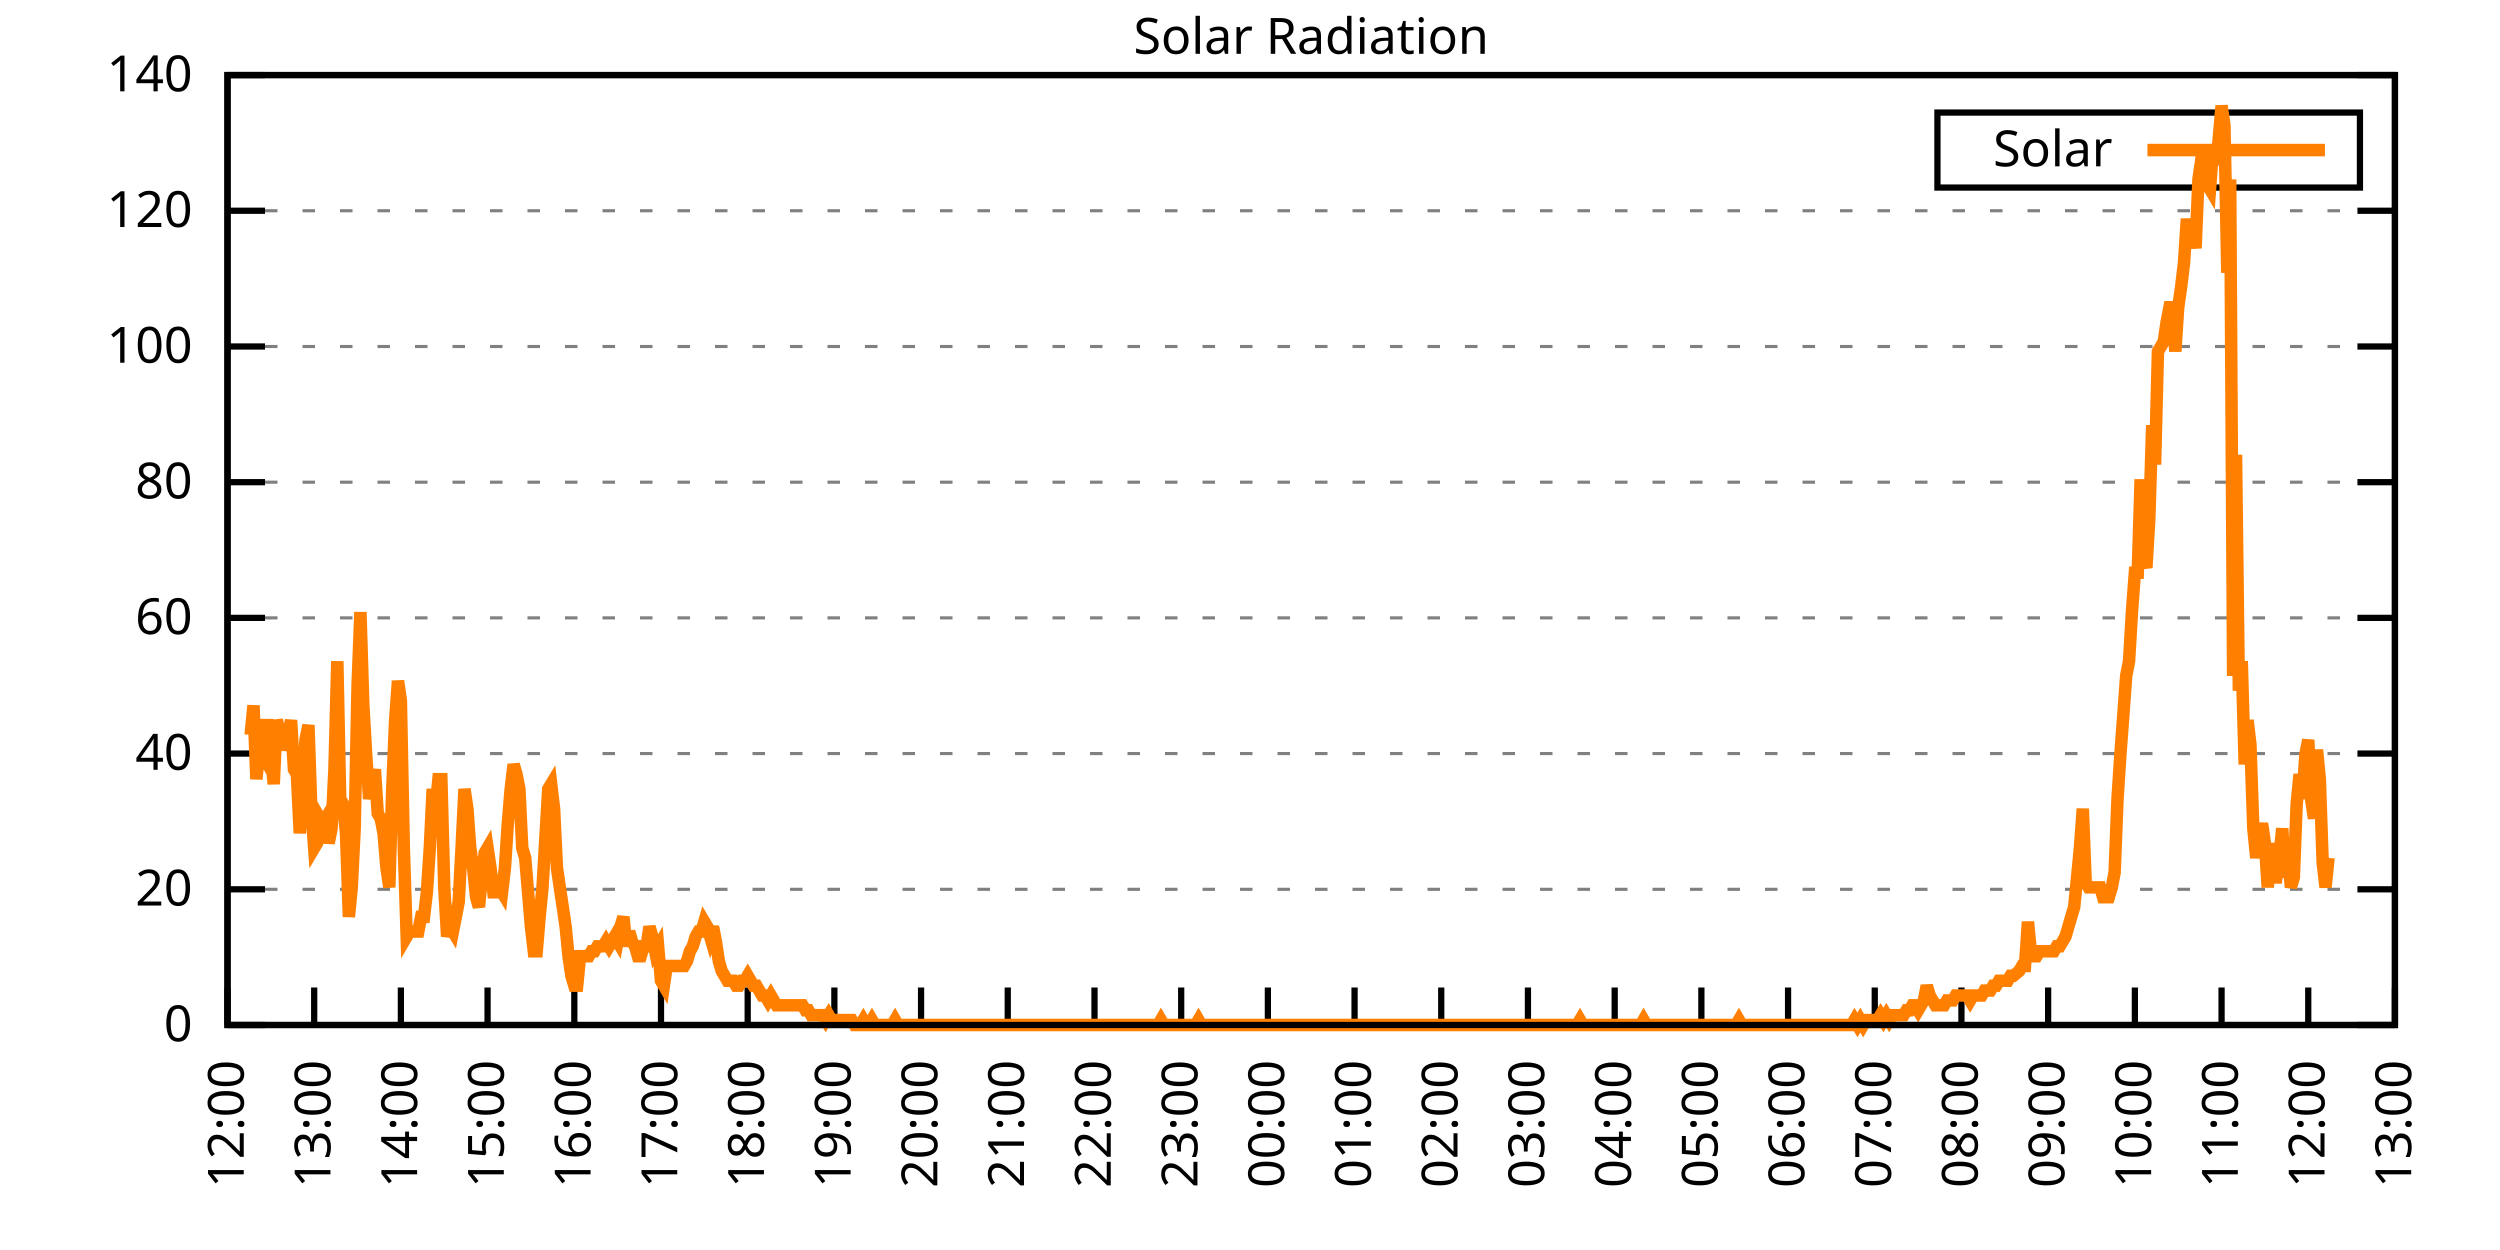
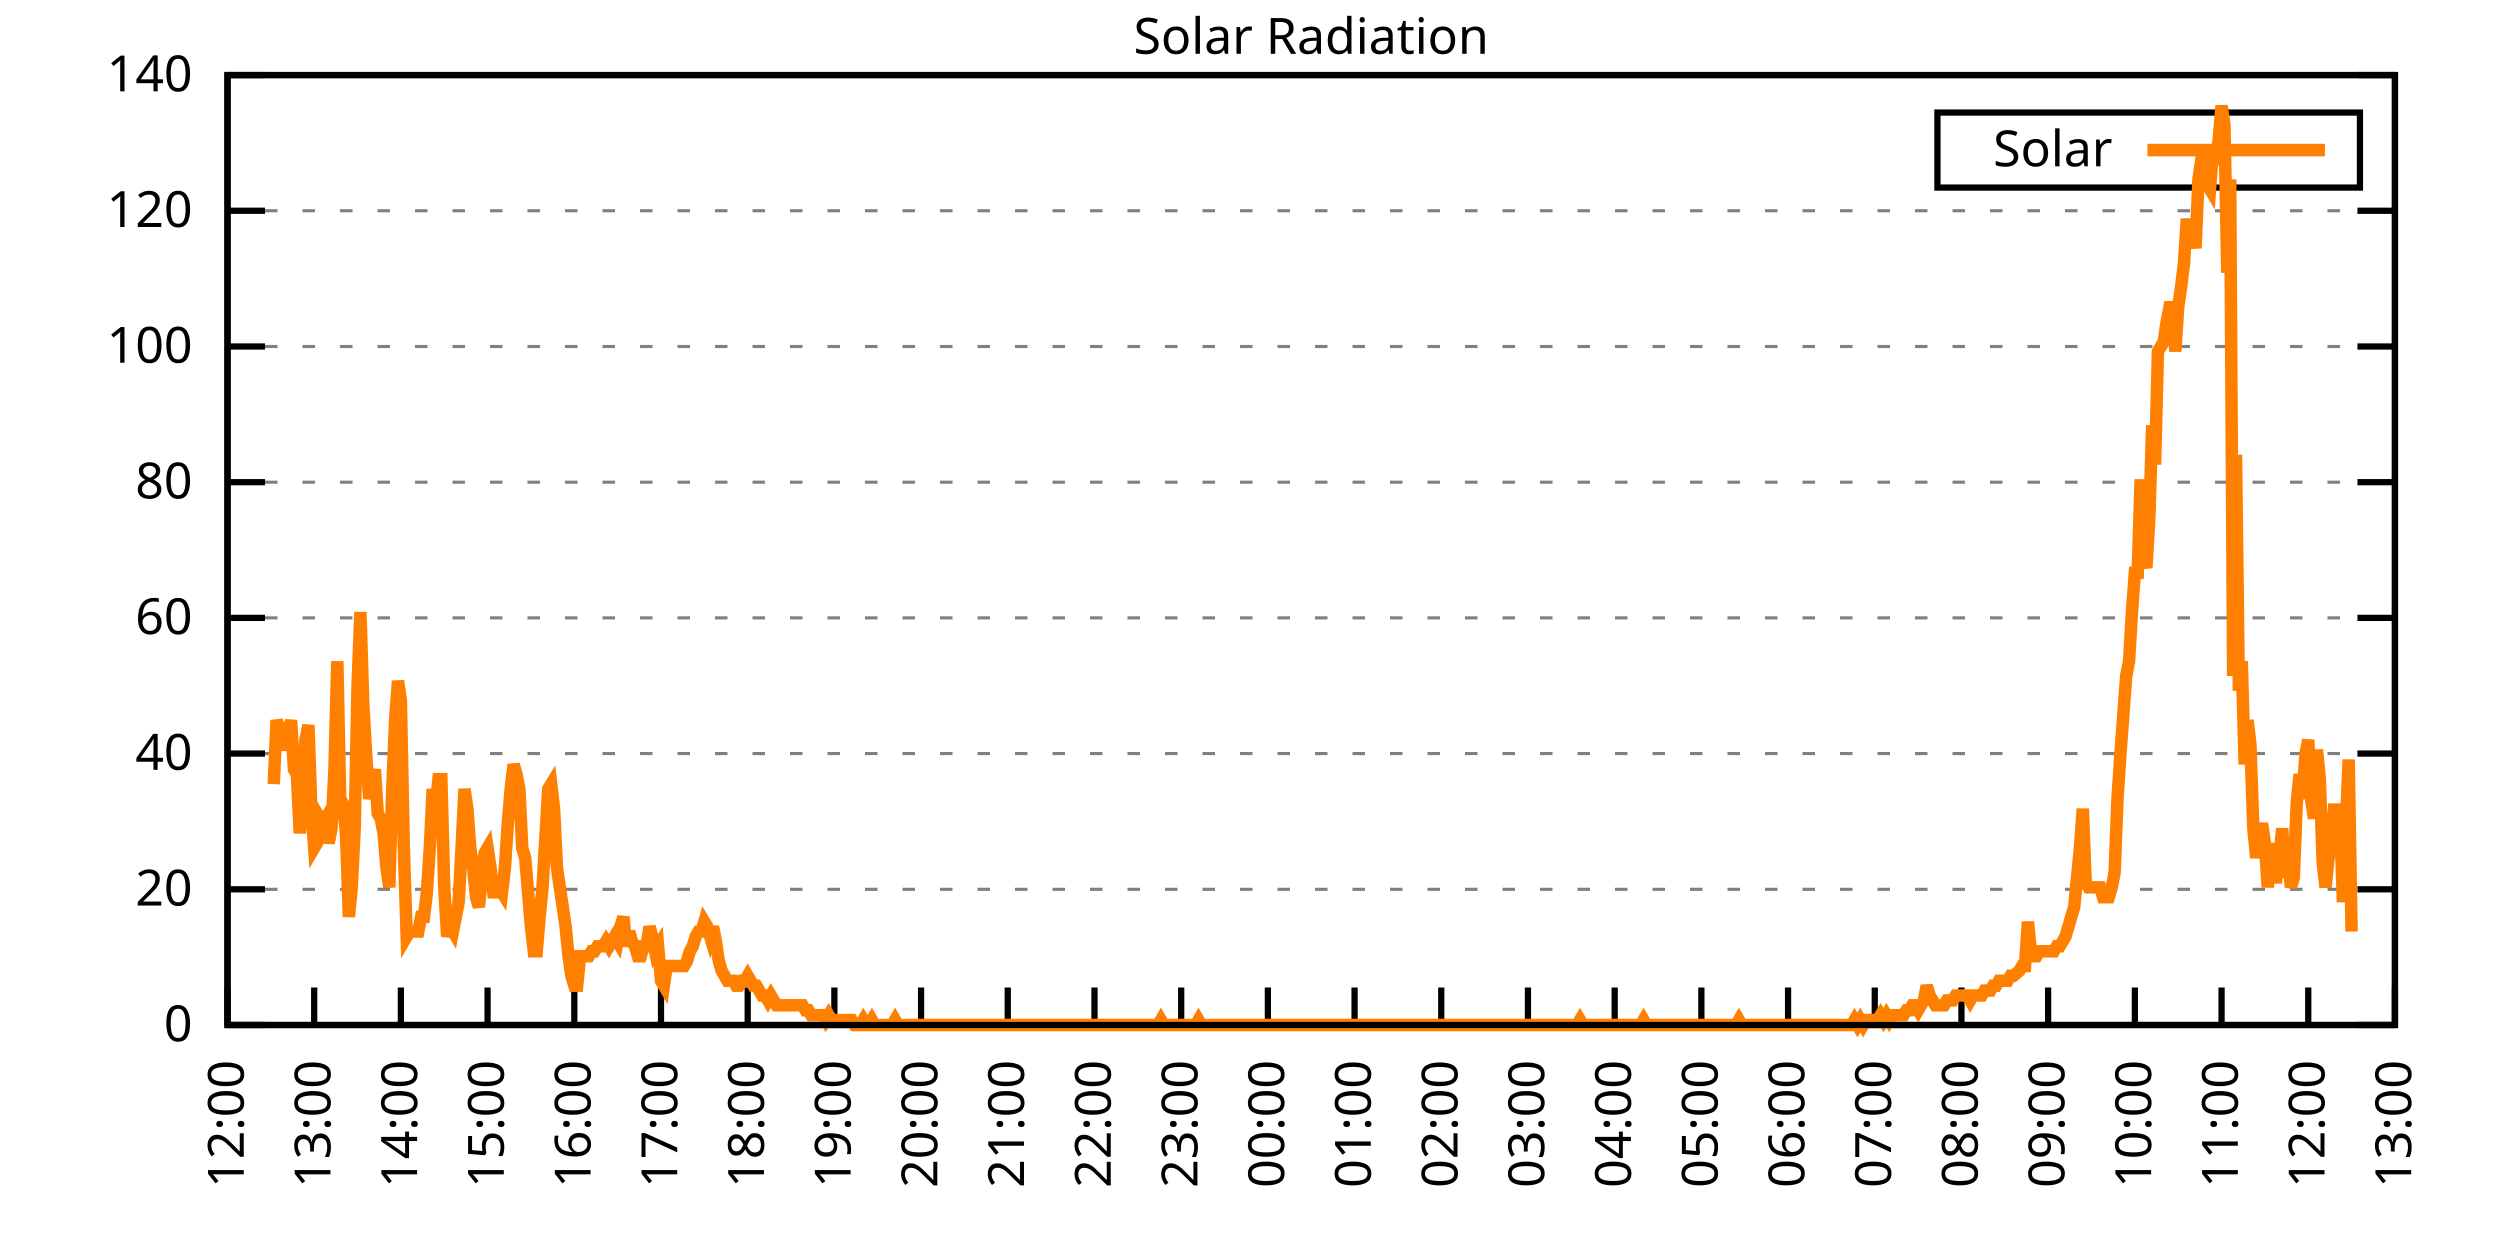
<svg xmlns="http://www.w3.org/2000/svg" xmlns:xlink="http://www.w3.org/1999/xlink" width="400" height="200" viewBox="0 0 400 200">
  <g id="gnuplot_canvas">
    <rect x="0" y="0" width="400" height="200" fill="none" />
    <defs>
      <circle id="gpDot" r="0.5" stroke-width="0.5" stroke="currentColor" />
      <path id="gpPt0" stroke-width="0.333" stroke="currentColor" d="M-1,0 h2 M0,-1 v2" />
      <path id="gpPt1" stroke-width="0.333" stroke="currentColor" d="M-1,-1 L1,1 M1,-1 L-1,1" />
      <path id="gpPt2" stroke-width="0.333" stroke="currentColor" d="M-1,0 L1,0 M0,-1 L0,1 M-1,-1 L1,1 M-1,1 L1,-1" />
      <rect id="gpPt3" stroke-width="0.333" stroke="currentColor" x="-1" y="-1" width="2" height="2" />
      <rect id="gpPt4" stroke-width="0.333" stroke="currentColor" fill="currentColor" x="-1" y="-1" width="2" height="2" />
      <circle id="gpPt5" stroke-width="0.333" stroke="currentColor" cx="0" cy="0" r="1" />
      <use xlink:href="#gpPt5" id="gpPt6" fill="currentColor" stroke="none" />
      <path id="gpPt7" stroke-width="0.333" stroke="currentColor" d="M0,-1.33 L-1.33,0.67 L1.33,0.67 z" />
      <use xlink:href="#gpPt7" id="gpPt8" fill="currentColor" stroke="none" />
      <use xlink:href="#gpPt7" id="gpPt9" stroke="currentColor" transform="rotate(180)" />
      <use xlink:href="#gpPt9" id="gpPt10" fill="currentColor" stroke="none" />
      <use xlink:href="#gpPt3" id="gpPt11" stroke="currentColor" transform="rotate(45)" />
      <use xlink:href="#gpPt11" id="gpPt12" fill="currentColor" stroke="none" />
      <path id="gpPt13" stroke-width="0.333" stroke="currentColor" d="M0,1.330 L1.265,0.411 L0.782,-1.067 L-0.782,-1.076 L-1.265,0.411 z" />
      <use xlink:href="#gpPt13" id="gpPt14" fill="currentColor" stroke="none" />
      <filter id="textbox" filterUnits="objectBoundingBox" x="0" y="0" height="1" width="1">
        <feFlood flood-color="white" flood-opacity="1" result="bgnd" />
        <feComposite in="SourceGraphic" in2="bgnd" operator="atop" />
      </filter>
      <filter id="greybox" filterUnits="objectBoundingBox" x="0" y="0" height="1" width="1">
        <feFlood flood-color="lightgrey" flood-opacity="1" result="grey" />
        <feComposite in="SourceGraphic" in2="grey" operator="atop" />
      </filter>
    </defs>
    <g fill="none" color="white" stroke="currentColor" stroke-width="1.00" stroke-linecap="butt" stroke-linejoin="miter">
</g>
    <g fill="none" color="black" stroke="currentColor" stroke-width="1.00" stroke-linecap="butt" stroke-linejoin="miter">
      <g stroke="none" shape-rendering="crispEdges">
        <polygon fill="rgb(255, 255, 255)" points="36.40,164.00 383.18,164.00 383.18,12.02 36.40,12.02 " />
      </g>
    </g>
    <g fill="none" color="black" stroke="currentColor" stroke-width="1.00" stroke-linecap="butt" stroke-linejoin="miter">
</g>
    <g fill="none" color="black" stroke="black" stroke-width="0.50" stroke-linecap="butt" stroke-linejoin="miter">
</g>
    <g fill="none" color="gray" stroke="currentColor" stroke-width="0.50" stroke-linecap="butt" stroke-linejoin="miter">
      <path stroke="gray" stroke-dasharray="2,4" class="gridline" d="M36.40,164.00 L383.19,164.00  " />
    </g>
    <g fill="none" color="gray" stroke="gray" stroke-width="1.00" stroke-linecap="butt" stroke-linejoin="miter">
</g>
    <g fill="none" color="black" stroke="currentColor" stroke-width="1.00" stroke-linecap="butt" stroke-linejoin="miter">
      <path stroke="black" d="M36.40,164.00 L42.40,164.00 M383.19,164.00 L377.19,164.00  " />
      <g transform="translate(30.80,166.60)" stroke="none" fill="black" font-family="Sans" font-size="8.00" text-anchor="end">
        <text>
          <tspan font-family="Sans"> 0</tspan>
        </text>
      </g>
    </g>
    <g fill="none" color="black" stroke="currentColor" stroke-width="1.00" stroke-linecap="butt" stroke-linejoin="miter">
</g>
    <g fill="none" color="black" stroke="black" stroke-width="0.50" stroke-linecap="butt" stroke-linejoin="miter">
</g>
    <g fill="none" color="gray" stroke="currentColor" stroke-width="0.50" stroke-linecap="butt" stroke-linejoin="miter">
      <path stroke="gray" stroke-dasharray="2,4" class="gridline" d="M36.40,142.29 L383.19,142.29  " />
    </g>
    <g fill="none" color="gray" stroke="gray" stroke-width="1.00" stroke-linecap="butt" stroke-linejoin="miter">
</g>
    <g fill="none" color="black" stroke="currentColor" stroke-width="1.00" stroke-linecap="butt" stroke-linejoin="miter">
      <path stroke="black" d="M36.40,142.29 L42.40,142.29 M383.19,142.29 L377.19,142.29  " />
      <g transform="translate(30.80,144.89)" stroke="none" fill="black" font-family="Sans" font-size="8.00" text-anchor="end">
        <text>
          <tspan font-family="Sans"> 20</tspan>
        </text>
      </g>
    </g>
    <g fill="none" color="black" stroke="currentColor" stroke-width="1.00" stroke-linecap="butt" stroke-linejoin="miter">
</g>
    <g fill="none" color="black" stroke="black" stroke-width="0.50" stroke-linecap="butt" stroke-linejoin="miter">
</g>
    <g fill="none" color="gray" stroke="currentColor" stroke-width="0.50" stroke-linecap="butt" stroke-linejoin="miter">
      <path stroke="gray" stroke-dasharray="2,4" class="gridline" d="M36.40,120.57 L383.19,120.57  " />
    </g>
    <g fill="none" color="gray" stroke="gray" stroke-width="1.00" stroke-linecap="butt" stroke-linejoin="miter">
</g>
    <g fill="none" color="black" stroke="currentColor" stroke-width="1.00" stroke-linecap="butt" stroke-linejoin="miter">
      <path stroke="black" d="M36.40,120.57 L42.40,120.57 M383.19,120.57 L377.19,120.57  " />
      <g transform="translate(30.80,123.17)" stroke="none" fill="black" font-family="Sans" font-size="8.00" text-anchor="end">
        <text>
          <tspan font-family="Sans"> 40</tspan>
        </text>
      </g>
    </g>
    <g fill="none" color="black" stroke="currentColor" stroke-width="1.00" stroke-linecap="butt" stroke-linejoin="miter">
</g>
    <g fill="none" color="black" stroke="black" stroke-width="0.50" stroke-linecap="butt" stroke-linejoin="miter">
</g>
    <g fill="none" color="gray" stroke="currentColor" stroke-width="0.50" stroke-linecap="butt" stroke-linejoin="miter">
      <path stroke="gray" stroke-dasharray="2,4" class="gridline" d="M36.40,98.86 L383.19,98.86  " />
    </g>
    <g fill="none" color="gray" stroke="gray" stroke-width="1.00" stroke-linecap="butt" stroke-linejoin="miter">
</g>
    <g fill="none" color="black" stroke="currentColor" stroke-width="1.00" stroke-linecap="butt" stroke-linejoin="miter">
      <path stroke="black" d="M36.40,98.86 L42.40,98.86 M383.19,98.86 L377.19,98.86  " />
      <g transform="translate(30.80,101.46)" stroke="none" fill="black" font-family="Sans" font-size="8.00" text-anchor="end">
        <text>
          <tspan font-family="Sans"> 60</tspan>
        </text>
      </g>
    </g>
    <g fill="none" color="black" stroke="currentColor" stroke-width="1.00" stroke-linecap="butt" stroke-linejoin="miter">
</g>
    <g fill="none" color="black" stroke="black" stroke-width="0.50" stroke-linecap="butt" stroke-linejoin="miter">
</g>
    <g fill="none" color="gray" stroke="currentColor" stroke-width="0.50" stroke-linecap="butt" stroke-linejoin="miter">
      <path stroke="gray" stroke-dasharray="2,4" class="gridline" d="M36.40,77.15 L383.19,77.15  " />
    </g>
    <g fill="none" color="gray" stroke="gray" stroke-width="1.00" stroke-linecap="butt" stroke-linejoin="miter">
</g>
    <g fill="none" color="black" stroke="currentColor" stroke-width="1.00" stroke-linecap="butt" stroke-linejoin="miter">
      <path stroke="black" d="M36.40,77.15 L42.40,77.15 M383.19,77.15 L377.19,77.15  " />
      <g transform="translate(30.80,79.75)" stroke="none" fill="black" font-family="Sans" font-size="8.00" text-anchor="end">
        <text>
          <tspan font-family="Sans"> 80</tspan>
        </text>
      </g>
    </g>
    <g fill="none" color="black" stroke="currentColor" stroke-width="1.00" stroke-linecap="butt" stroke-linejoin="miter">
</g>
    <g fill="none" color="black" stroke="black" stroke-width="0.50" stroke-linecap="butt" stroke-linejoin="miter">
</g>
    <g fill="none" color="gray" stroke="currentColor" stroke-width="0.50" stroke-linecap="butt" stroke-linejoin="miter">
      <path stroke="gray" stroke-dasharray="2,4" class="gridline" d="M36.40,55.44 L383.19,55.44  " />
    </g>
    <g fill="none" color="gray" stroke="gray" stroke-width="1.00" stroke-linecap="butt" stroke-linejoin="miter">
</g>
    <g fill="none" color="black" stroke="currentColor" stroke-width="1.00" stroke-linecap="butt" stroke-linejoin="miter">
      <path stroke="black" d="M36.40,55.44 L42.40,55.44 M383.19,55.44 L377.19,55.44  " />
      <g transform="translate(30.80,58.04)" stroke="none" fill="black" font-family="Sans" font-size="8.00" text-anchor="end">
        <text>
          <tspan font-family="Sans"> 100</tspan>
        </text>
      </g>
    </g>
    <g fill="none" color="black" stroke="currentColor" stroke-width="1.00" stroke-linecap="butt" stroke-linejoin="miter">
</g>
    <g fill="none" color="black" stroke="black" stroke-width="0.50" stroke-linecap="butt" stroke-linejoin="miter">
</g>
    <g fill="none" color="gray" stroke="currentColor" stroke-width="0.50" stroke-linecap="butt" stroke-linejoin="miter">
      <path stroke="gray" stroke-dasharray="2,4" class="gridline" d="M36.40,33.72 L383.19,33.72  " />
    </g>
    <g fill="none" color="gray" stroke="gray" stroke-width="1.00" stroke-linecap="butt" stroke-linejoin="miter">
</g>
    <g fill="none" color="black" stroke="currentColor" stroke-width="1.00" stroke-linecap="butt" stroke-linejoin="miter">
      <path stroke="black" d="M36.40,33.72 L42.40,33.72 M383.19,33.72 L377.19,33.72  " />
      <g transform="translate(30.80,36.32)" stroke="none" fill="black" font-family="Sans" font-size="8.00" text-anchor="end">
        <text>
          <tspan font-family="Sans"> 120</tspan>
        </text>
      </g>
    </g>
    <g fill="none" color="black" stroke="currentColor" stroke-width="1.00" stroke-linecap="butt" stroke-linejoin="miter">
</g>
    <g fill="none" color="black" stroke="black" stroke-width="0.50" stroke-linecap="butt" stroke-linejoin="miter">
</g>
    <g fill="none" color="gray" stroke="currentColor" stroke-width="0.50" stroke-linecap="butt" stroke-linejoin="miter">
      <path stroke="gray" stroke-dasharray="2,4" class="gridline" d="M36.40,12.01 L383.19,12.01  " />
    </g>
    <g fill="none" color="gray" stroke="gray" stroke-width="1.00" stroke-linecap="butt" stroke-linejoin="miter">
</g>
    <g fill="none" color="black" stroke="currentColor" stroke-width="1.00" stroke-linecap="butt" stroke-linejoin="miter">
      <path stroke="black" d="M36.40,12.01 L42.40,12.01 M383.19,12.01 L377.19,12.01  " />
      <g transform="translate(30.80,14.61)" stroke="none" fill="black" font-family="Sans" font-size="8.00" text-anchor="end">
        <text>
          <tspan font-family="Sans"> 140</tspan>
        </text>
      </g>
    </g>
    <g fill="none" color="black" stroke="currentColor" stroke-width="1.00" stroke-linecap="butt" stroke-linejoin="miter">
      <path stroke="black" d="M36.40,164.00 L36.40,158.00  " />
      <g transform="translate(39.00,169.60) rotate(270.00)" stroke="none" fill="black" font-family="Sans" font-size="8.00" text-anchor="end">
        <text>
          <tspan font-family="Sans">12:00</tspan>
        </text>
      </g>
    </g>
    <g fill="none" color="black" stroke="currentColor" stroke-width="1.00" stroke-linecap="butt" stroke-linejoin="miter">
      <path stroke="black" d="M50.27,164.00 L50.27,158.00  " />
      <g transform="translate(52.87,169.60) rotate(270.00)" stroke="none" fill="black" font-family="Sans" font-size="8.00" text-anchor="end">
        <text>
          <tspan font-family="Sans">13:00</tspan>
        </text>
      </g>
    </g>
    <g fill="none" color="black" stroke="currentColor" stroke-width="1.00" stroke-linecap="butt" stroke-linejoin="miter">
      <path stroke="black" d="M64.14,164.00 L64.14,158.00  " />
      <g transform="translate(66.74,169.60) rotate(270.00)" stroke="none" fill="black" font-family="Sans" font-size="8.00" text-anchor="end">
        <text>
          <tspan font-family="Sans">14:00</tspan>
        </text>
      </g>
    </g>
    <g fill="none" color="black" stroke="currentColor" stroke-width="1.00" stroke-linecap="butt" stroke-linejoin="miter">
      <path stroke="black" d="M78.01,164.00 L78.01,158.00  " />
      <g transform="translate(80.61,169.60) rotate(270.00)" stroke="none" fill="black" font-family="Sans" font-size="8.00" text-anchor="end">
        <text>
          <tspan font-family="Sans">15:00</tspan>
        </text>
      </g>
    </g>
    <g fill="none" color="black" stroke="currentColor" stroke-width="1.00" stroke-linecap="butt" stroke-linejoin="miter">
      <path stroke="black" d="M91.89,164.00 L91.89,158.00  " />
      <g transform="translate(94.49,169.60) rotate(270.00)" stroke="none" fill="black" font-family="Sans" font-size="8.00" text-anchor="end">
        <text>
          <tspan font-family="Sans">16:00</tspan>
        </text>
      </g>
    </g>
    <g fill="none" color="black" stroke="currentColor" stroke-width="1.00" stroke-linecap="butt" stroke-linejoin="miter">
      <path stroke="black" d="M105.76,164.00 L105.76,158.00  " />
      <g transform="translate(108.36,169.60) rotate(270.00)" stroke="none" fill="black" font-family="Sans" font-size="8.00" text-anchor="end">
        <text>
          <tspan font-family="Sans">17:00</tspan>
        </text>
      </g>
    </g>
    <g fill="none" color="black" stroke="currentColor" stroke-width="1.00" stroke-linecap="butt" stroke-linejoin="miter">
      <path stroke="black" d="M119.63,164.00 L119.63,158.00  " />
      <g transform="translate(122.23,169.60) rotate(270.00)" stroke="none" fill="black" font-family="Sans" font-size="8.00" text-anchor="end">
        <text>
          <tspan font-family="Sans">18:00</tspan>
        </text>
      </g>
    </g>
    <g fill="none" color="black" stroke="currentColor" stroke-width="1.00" stroke-linecap="butt" stroke-linejoin="miter">
      <path stroke="black" d="M133.50,164.00 L133.50,158.00  " />
      <g transform="translate(136.10,169.60) rotate(270.00)" stroke="none" fill="black" font-family="Sans" font-size="8.00" text-anchor="end">
        <text>
          <tspan font-family="Sans">19:00</tspan>
        </text>
      </g>
    </g>
    <g fill="none" color="black" stroke="currentColor" stroke-width="1.00" stroke-linecap="butt" stroke-linejoin="miter">
      <path stroke="black" d="M147.37,164.00 L147.37,158.00  " />
      <g transform="translate(149.97,169.60) rotate(270.00)" stroke="none" fill="black" font-family="Sans" font-size="8.00" text-anchor="end">
        <text>
          <tspan font-family="Sans">20:00</tspan>
        </text>
      </g>
    </g>
    <g fill="none" color="black" stroke="currentColor" stroke-width="1.00" stroke-linecap="butt" stroke-linejoin="miter">
      <path stroke="black" d="M161.24,164.00 L161.24,158.00  " />
      <g transform="translate(163.84,169.60) rotate(270.00)" stroke="none" fill="black" font-family="Sans" font-size="8.00" text-anchor="end">
        <text>
          <tspan font-family="Sans">21:00</tspan>
        </text>
      </g>
    </g>
    <g fill="none" color="black" stroke="currentColor" stroke-width="1.00" stroke-linecap="butt" stroke-linejoin="miter">
      <path stroke="black" d="M175.12,164.00 L175.12,158.00  " />
      <g transform="translate(177.72,169.60) rotate(270.00)" stroke="none" fill="black" font-family="Sans" font-size="8.00" text-anchor="end">
        <text>
          <tspan font-family="Sans">22:00</tspan>
        </text>
      </g>
    </g>
    <g fill="none" color="black" stroke="currentColor" stroke-width="1.00" stroke-linecap="butt" stroke-linejoin="miter">
      <path stroke="black" d="M188.99,164.00 L188.99,158.00  " />
      <g transform="translate(191.59,169.60) rotate(270.00)" stroke="none" fill="black" font-family="Sans" font-size="8.00" text-anchor="end">
        <text>
          <tspan font-family="Sans">23:00</tspan>
        </text>
      </g>
    </g>
    <g fill="none" color="black" stroke="currentColor" stroke-width="1.00" stroke-linecap="butt" stroke-linejoin="miter">
      <path stroke="black" d="M202.86,164.00 L202.86,158.00  " />
      <g transform="translate(205.46,169.60) rotate(270.00)" stroke="none" fill="black" font-family="Sans" font-size="8.00" text-anchor="end">
        <text>
          <tspan font-family="Sans">00:00</tspan>
        </text>
      </g>
    </g>
    <g fill="none" color="black" stroke="currentColor" stroke-width="1.00" stroke-linecap="butt" stroke-linejoin="miter">
      <path stroke="black" d="M216.73,164.00 L216.73,158.00  " />
      <g transform="translate(219.33,169.60) rotate(270.00)" stroke="none" fill="black" font-family="Sans" font-size="8.00" text-anchor="end">
        <text>
          <tspan font-family="Sans">01:00</tspan>
        </text>
      </g>
    </g>
    <g fill="none" color="black" stroke="currentColor" stroke-width="1.00" stroke-linecap="butt" stroke-linejoin="miter">
      <path stroke="black" d="M230.60,164.00 L230.60,158.00  " />
      <g transform="translate(233.20,169.60) rotate(270.00)" stroke="none" fill="black" font-family="Sans" font-size="8.00" text-anchor="end">
        <text>
          <tspan font-family="Sans">02:00</tspan>
        </text>
      </g>
    </g>
    <g fill="none" color="black" stroke="currentColor" stroke-width="1.00" stroke-linecap="butt" stroke-linejoin="miter">
      <path stroke="black" d="M244.47,164.00 L244.47,158.00  " />
      <g transform="translate(247.07,169.60) rotate(270.00)" stroke="none" fill="black" font-family="Sans" font-size="8.00" text-anchor="end">
        <text>
          <tspan font-family="Sans">03:00</tspan>
        </text>
      </g>
    </g>
    <g fill="none" color="black" stroke="currentColor" stroke-width="1.00" stroke-linecap="butt" stroke-linejoin="miter">
      <path stroke="black" d="M258.35,164.00 L258.35,158.00  " />
      <g transform="translate(260.95,169.60) rotate(270.00)" stroke="none" fill="black" font-family="Sans" font-size="8.00" text-anchor="end">
        <text>
          <tspan font-family="Sans">04:00</tspan>
        </text>
      </g>
    </g>
    <g fill="none" color="black" stroke="currentColor" stroke-width="1.00" stroke-linecap="butt" stroke-linejoin="miter">
      <path stroke="black" d="M272.22,164.00 L272.22,158.00  " />
      <g transform="translate(274.82,169.60) rotate(270.00)" stroke="none" fill="black" font-family="Sans" font-size="8.00" text-anchor="end">
        <text>
          <tspan font-family="Sans">05:00</tspan>
        </text>
      </g>
    </g>
    <g fill="none" color="black" stroke="currentColor" stroke-width="1.00" stroke-linecap="butt" stroke-linejoin="miter">
      <path stroke="black" d="M286.09,164.00 L286.09,158.00  " />
      <g transform="translate(288.69,169.60) rotate(270.00)" stroke="none" fill="black" font-family="Sans" font-size="8.00" text-anchor="end">
        <text>
          <tspan font-family="Sans">06:00</tspan>
        </text>
      </g>
    </g>
    <g fill="none" color="black" stroke="currentColor" stroke-width="1.00" stroke-linecap="butt" stroke-linejoin="miter">
      <path stroke="black" d="M299.96,164.00 L299.96,158.00  " />
      <g transform="translate(302.56,169.60) rotate(270.00)" stroke="none" fill="black" font-family="Sans" font-size="8.00" text-anchor="end">
        <text>
          <tspan font-family="Sans">07:00</tspan>
        </text>
      </g>
    </g>
    <g fill="none" color="black" stroke="currentColor" stroke-width="1.00" stroke-linecap="butt" stroke-linejoin="miter">
      <path stroke="black" d="M313.83,164.00 L313.83,158.00  " />
      <g transform="translate(316.43,169.60) rotate(270.00)" stroke="none" fill="black" font-family="Sans" font-size="8.00" text-anchor="end">
        <text>
          <tspan font-family="Sans">08:00</tspan>
        </text>
      </g>
    </g>
    <g fill="none" color="black" stroke="currentColor" stroke-width="1.00" stroke-linecap="butt" stroke-linejoin="miter">
      <path stroke="black" d="M327.70,164.00 L327.70,158.00  " />
      <g transform="translate(330.30,169.60) rotate(270.00)" stroke="none" fill="black" font-family="Sans" font-size="8.00" text-anchor="end">
        <text>
          <tspan font-family="Sans">09:00</tspan>
        </text>
      </g>
    </g>
    <g fill="none" color="black" stroke="currentColor" stroke-width="1.00" stroke-linecap="butt" stroke-linejoin="miter">
      <path stroke="black" d="M341.58,164.00 L341.58,158.00  " />
      <g transform="translate(344.18,169.60) rotate(270.00)" stroke="none" fill="black" font-family="Sans" font-size="8.00" text-anchor="end">
        <text>
          <tspan font-family="Sans">10:00</tspan>
        </text>
      </g>
    </g>
    <g fill="none" color="black" stroke="currentColor" stroke-width="1.00" stroke-linecap="butt" stroke-linejoin="miter">
      <path stroke="black" d="M355.45,164.00 L355.45,158.00  " />
      <g transform="translate(358.05,169.60) rotate(270.00)" stroke="none" fill="black" font-family="Sans" font-size="8.00" text-anchor="end">
        <text>
          <tspan font-family="Sans">11:00</tspan>
        </text>
      </g>
    </g>
    <g fill="none" color="black" stroke="currentColor" stroke-width="1.00" stroke-linecap="butt" stroke-linejoin="miter">
      <path stroke="black" d="M369.32,164.00 L369.32,158.00  " />
      <g transform="translate(371.92,169.60) rotate(270.00)" stroke="none" fill="black" font-family="Sans" font-size="8.00" text-anchor="end">
        <text>
          <tspan font-family="Sans">12:00</tspan>
        </text>
      </g>
    </g>
    <g fill="none" color="black" stroke="currentColor" stroke-width="1.00" stroke-linecap="butt" stroke-linejoin="miter">
      <path stroke="black" d="M383.19,164.00 L383.19,158.00  " />
      <g transform="translate(385.79,169.60) rotate(270.00)" stroke="none" fill="black" font-family="Sans" font-size="8.00" text-anchor="end">
        <text>
          <tspan font-family="Sans">13:00</tspan>
        </text>
      </g>
    </g>
    <g fill="none" color="black" stroke="currentColor" stroke-width="1.00" stroke-linecap="butt" stroke-linejoin="miter">
</g>
    <g fill="none" color="black" stroke="currentColor" stroke-width="1.00" stroke-linecap="butt" stroke-linejoin="miter">
      <path stroke="black" d="M36.40,12.01 L36.40,164.00 L383.19,164.00 L383.19,12.01 L36.40,12.01 Z  " />
    </g>
    <g fill="none" color="black" stroke="currentColor" stroke-width="1.00" stroke-linecap="butt" stroke-linejoin="miter">
</g>
    <g fill="none" color="black" stroke="currentColor" stroke-width="1.00" stroke-linecap="butt" stroke-linejoin="miter">
      <path stroke="black" d="M309.99,30.01 L309.99,18.01 L377.59,18.01 L377.59,30.01 L309.99,30.01 Z  " />
    </g>
    <g id="Solar_Radiation_plot_1">
      <g fill="none" color="white" stroke="black" stroke-width="2.00" stroke-linecap="butt" stroke-linejoin="miter">
</g>
      <g fill="none" color="black" stroke="currentColor" stroke-width="2.00" stroke-linecap="butt" stroke-linejoin="miter">
        <g transform="translate(337.99,26.61)" stroke="none" fill="black" font-family="Sans" font-size="8.00" text-anchor="end">
          <text>
            <tspan font-family="Sans">Solar</tspan>
          </text>
        </g>
      </g>
      <g fill="none" color="black" stroke="currentColor" stroke-width="2.00" stroke-linecap="butt" stroke-linejoin="miter">
-         <path stroke="rgb(255, 127,   0)" d="M343.59,24.01 L371.99,24.01 M40.10,117.59 L40.56,112.87 L41.02,124.67 L41.49,119.95 L41.95,120.74 L42.41,116.02   L42.87,116.02 L43.34,120.74 L43.80,125.46 L44.26,115.23 L44.72,116.80 L45.19,119.95 L45.65,118.38 L46.11,117.59   L46.57,115.23 L47.03,123.10 L47.50,123.88 L47.96,133.32 L48.42,127.82 L48.88,118.38 L49.35,116.02 L49.81,129.39   L50.27,135.68 L50.73,134.90 L51.20,130.96 L51.66,131.75 L52.12,130.96 L52.58,134.90 L53.05,132.54 L53.51,123.10   L53.97,105.79 L54.43,127.82 L54.90,128.60 L55.36,133.32 L55.82,146.70 L56.28,141.98 L56.75,132.54 L57.21,109.73   L57.67,97.93 L58.13,112.87 L58.59,120.74 L59.06,127.82 L59.52,125.46 L59.98,123.10 L60.44,130.18 L60.91,130.96   L61.37,133.32 L61.83,138.83 L62.29,141.98 L62.76,126.24 L63.22,115.23 L63.68,108.94 L64.14,112.09 L64.61,135.68   L65.07,149.84 L65.53,149.05 L65.99,149.05 L66.46,149.05 L66.92,149.05 L67.38,146.70 L67.84,146.70 L68.30,142.76   L68.77,135.68 L69.23,126.24 L69.69,129.39 L70.15,124.67 L70.62,124.67 L71.08,141.98 L71.54,149.84 L72.00,148.27   L72.47,149.05 L72.93,146.70 L73.39,144.34 L73.85,135.68 L74.32,126.24 L74.78,129.39 L75.24,135.68 L75.70,138.83   L76.17,143.55 L76.63,145.12 L77.09,140.40 L77.55,136.47 L78.01,135.68 L78.48,138.83 L78.94,142.76 L79.40,142.76   L79.86,141.98 L80.33,142.76 L80.79,138.83 L81.25,131.75 L81.71,126.24 L82.18,122.31 L82.64,123.88 L83.10,126.24   L83.56,135.68 L84.03,137.26 L84.49,142.76 L84.95,148.27 L85.41,152.20 L85.88,152.20 L86.34,146.70 L86.80,141.98   L87.26,134.11 L87.72,126.24 L88.19,125.46 L88.65,129.39 L89.11,138.83 L89.57,141.98 L90.04,145.12 L90.50,148.27   L90.96,152.99 L91.42,156.13 L91.89,157.71 L92.35,157.71 L92.81,152.99 L93.27,152.99 L93.74,152.99 L94.20,152.99   L94.66,152.20 L95.12,152.20 L95.59,151.41 L96.05,151.41 L96.51,151.41 L96.97,150.63 L97.44,151.41 L97.90,150.63   L98.36,149.84 L98.82,150.63 L99.28,148.27 L99.75,146.70 L100.21,151.41 L100.67,149.05 L101.13,150.63 L101.60,151.41   L102.06,152.99 L102.52,152.99 L102.98,151.41 L103.45,151.41 L103.91,148.27 L104.37,149.84 L104.83,152.20 L105.30,151.41   L105.76,156.92 L106.22,157.71 L106.68,154.56 L107.15,154.56 L107.61,154.56 L108.07,154.56 L108.53,154.56 L108.99,154.56   L109.46,154.56 L109.92,153.77 L110.38,152.20 L110.84,151.41 L111.31,149.84 L111.77,149.05 L112.23,149.05 L112.69,147.48   L113.16,148.27 L113.62,149.84 L114.08,148.27 L114.54,150.63 L115.01,153.77 L115.47,155.35 L115.93,156.13 L116.39,156.92   L116.86,156.92 L117.32,156.92 L117.78,157.71 L118.24,157.71 L118.70,156.92 L119.17,156.92 L119.63,156.13 L120.09,156.92   L120.55,157.71 L121.02,157.71 L121.48,158.49 L121.94,159.28 L122.40,159.28 L122.87,160.07 L123.33,159.28 L123.79,160.07   L124.25,160.85 L124.72,160.85 L125.18,160.85 L125.64,160.85 L126.10,160.85 L126.57,160.85 L127.03,160.85 L127.49,160.85   L127.95,160.85 L128.41,160.85 L128.88,161.64 L129.34,161.64 L129.80,162.43 L130.26,162.43 L130.73,162.43 L131.19,162.43   L131.65,162.43 L132.11,163.21 L132.58,162.43 L133.04,163.21 L133.50,163.21 L133.96,163.21 L134.43,163.21 L134.89,163.21   L135.35,163.21 L135.81,163.21 L136.28,163.21 L136.74,164.00 L137.20,164.00 L137.66,164.00 L138.13,163.21 L138.59,164.00   L139.05,164.00 L139.51,163.21 L139.97,164.00 L140.44,164.00 L140.90,164.00 L141.36,164.00 L141.82,164.00 L142.29,164.00   L142.75,164.00 L143.21,163.21 L143.67,164.00 L144.14,164.00 L144.60,164.00 L145.06,164.00 L145.52,164.00 L145.99,164.00   L146.45,164.00 L146.91,164.00 L147.37,164.00 L147.84,164.00 L148.30,164.00 L148.76,164.00 L149.22,164.00 L149.68,164.00   L150.15,164.00 L150.61,164.00 L151.07,164.00 L151.53,164.00 L152.00,164.00 L152.46,164.00 L152.92,164.00 L153.38,164.00   L153.85,164.00 L154.31,164.00 L154.77,164.00 L155.23,164.00 L155.70,164.00 L156.16,164.00 L156.62,164.00 L157.08,164.00   L157.55,164.00 L158.01,164.00 L158.47,164.00 L158.93,164.00 L159.39,164.00 L159.86,164.00 L160.32,164.00 L160.78,164.00   L161.24,164.00 L161.71,164.00 L162.17,164.00 L162.63,164.00 L163.09,164.00 L163.56,164.00 L164.02,164.00 L164.48,164.00   L164.94,164.00 L165.41,164.00 L165.87,164.00 L166.33,164.00 L166.79,164.00 L167.26,164.00 L167.72,164.00 L168.18,164.00   L168.64,164.00 L169.10,164.00 L169.57,164.00 L170.03,164.00 L170.49,164.00 L170.95,164.00 L171.42,164.00 L171.88,164.00   L172.34,164.00 L172.80,164.00 L173.27,164.00 L173.73,164.00 L174.19,164.00 L174.65,164.00 L175.12,164.00 L175.58,164.00   L176.04,164.00 L176.50,164.00 L176.97,164.00 L177.43,164.00 L177.89,164.00 L178.35,164.00 L178.82,164.00 L179.28,164.00   L179.74,164.00 L180.20,164.00 L180.66,164.00 L181.13,164.00 L181.59,164.00 L182.05,164.00 L182.51,164.00 L182.98,164.00   L183.44,164.00 L183.90,164.00 L184.36,164.00 L184.83,164.00 L185.29,164.00 L185.75,163.21 L186.21,164.00 L186.68,164.00   L187.14,164.00 L187.60,164.00 L188.06,164.00 L188.53,164.00 L188.99,164.00 L189.45,164.00 L189.91,164.00 L190.37,164.00   L190.84,164.00 L191.30,164.00 L191.76,163.21 L192.22,164.00 L192.69,164.00 L193.15,164.00 L193.61,164.00 L194.07,164.00   L194.54,164.00 L195.00,164.00 L195.46,164.00 L195.92,164.00 L196.39,164.00 L196.85,164.00 L197.31,164.00 L197.77,164.00   L198.24,164.00 L198.70,164.00 L199.16,164.00 L199.62,164.00 L200.08,164.00 L200.55,164.00 L201.01,164.00 L201.47,164.00   L201.93,164.00 L202.40,164.00 L202.86,164.00 L203.32,164.00 L203.78,164.00 L204.25,164.00 L204.71,164.00 L205.17,164.00   L205.63,164.00 L206.10,164.00 L206.56,164.00 L207.02,164.00 L207.48,164.00 L207.95,164.00 L208.41,164.00 L208.87,164.00   L209.33,164.00 L209.80,164.00 L210.26,164.00 L210.72,164.00 L211.18,164.00 L211.64,164.00 L212.11,164.00 L212.57,164.00   L213.03,164.00 L213.49,164.00 L213.96,164.00 L214.42,164.00 L214.88,164.00 L215.34,164.00 L215.81,164.00 L216.27,164.00   L216.73,164.00 L217.19,164.00 L217.66,164.00 L218.12,164.00 L218.58,164.00 L219.04,164.00 L219.51,164.00 L219.97,164.00   L220.43,164.00 L220.89,164.00 L221.35,164.00 L221.82,164.00 L222.28,164.00 L222.74,164.00 L223.20,164.00 L223.67,164.00   L224.13,164.00 L224.59,164.00 L225.05,164.00 L225.52,164.00 L225.98,164.00 L226.44,164.00 L226.90,164.00 L227.37,164.00   L227.83,164.00 L228.29,164.00 L228.75,164.00 L229.22,164.00 L229.68,164.00 L230.14,164.00 L230.60,164.00 L231.06,164.00   L231.53,164.00 L231.99,164.00 L232.45,164.00 L232.91,164.00 L233.38,164.00 L233.84,164.00 L234.30,164.00 L234.76,164.00   L235.23,164.00 L235.69,164.00 L236.15,164.00 L236.61,164.00 L237.08,164.00 L237.54,164.00 L238.00,164.00 L238.46,164.00   L238.93,164.00 L239.39,164.00 L239.85,164.00 L240.31,164.00 L240.77,164.00 L241.24,164.00 L241.70,164.00 L242.16,164.00   L242.62,164.00 L243.09,164.00 L243.55,164.00 L244.01,164.00 L244.47,164.00 L244.94,164.00 L245.40,164.00 L245.86,164.00   L246.32,164.00 L246.79,164.00 L247.25,164.00 L247.71,164.00 L248.17,164.00 L248.64,164.00 L249.10,164.00 L249.56,164.00   L250.02,164.00 L250.49,164.00 L250.95,164.00 L251.41,164.00 L251.87,164.00 L252.33,164.00 L252.80,163.21 L253.26,164.00   L253.72,164.00 L254.18,164.00 L254.65,164.00 L255.11,164.00 L255.57,164.00 L256.03,164.00 L256.50,164.00 L256.96,164.00   L257.42,164.00 L257.88,164.00 L258.35,164.00 L258.81,164.00 L259.27,164.00 L259.73,164.00 L260.20,164.00 L260.66,164.00   L261.12,164.00 L261.58,164.00 L262.04,164.00 L262.51,164.00 L262.97,163.21 L263.43,164.00 L263.89,164.00 L264.36,164.00   L264.82,164.00 L265.28,164.00 L265.74,164.00 L266.21,164.00 L266.67,164.00 L267.13,164.00 L267.59,164.00 L268.06,164.00   L268.52,164.00 L268.98,164.00 L269.44,164.00 L269.91,164.00 L270.37,164.00 L270.83,164.00 L271.29,164.00 L271.75,164.00   L272.22,164.00 L272.68,164.00 L273.14,164.00 L273.60,164.00 L274.07,164.00 L274.53,164.00 L274.99,164.00 L275.45,164.00   L275.92,164.00 L276.38,164.00 L276.84,164.00 L277.30,164.00 L277.77,164.00 L278.23,163.21 L278.69,164.00 L279.15,164.00   L279.62,164.00 L280.08,164.00 L280.54,164.00 L281.00,164.00 L281.46,164.00 L281.93,164.00 L282.39,164.00 L282.85,164.00   L283.31,164.00 L283.78,164.00 L284.24,164.00 L284.70,164.00 L285.16,164.00 L285.63,164.00 L286.09,164.00 L286.55,164.00   L287.01,164.00 L287.48,164.00 L287.94,164.00 L288.40,164.00 L288.86,164.00 L289.33,164.00 L289.79,164.00 L290.25,164.00   L290.71,164.00 L291.18,164.00 L291.64,164.00 L292.10,164.00 L292.56,164.00 L293.02,164.00 L293.49,164.00 L293.95,164.00   L294.41,164.00 L294.87,164.00 L295.34,164.00 L295.80,164.00 L296.26,164.00 L296.72,163.21 L297.19,164.00 L297.65,163.21   L298.11,164.00 L298.57,163.21 L299.04,163.21 L299.50,163.21 L299.96,163.21 L300.42,163.21 L300.89,162.43 L301.35,163.21   L301.81,162.43 L302.27,163.21 L302.73,162.43 L303.20,162.43 L303.66,162.43 L304.12,162.43 L304.58,162.43 L305.05,161.64   L305.51,161.64 L305.97,160.85 L306.43,160.85 L306.90,161.64 L307.36,160.85 L307.82,160.07 L308.28,157.71 L308.75,159.28   L309.21,160.07 L309.67,160.85 L310.13,160.85 L310.60,160.85 L311.06,160.85 L311.52,160.07 L311.98,160.07 L312.44,160.07   L312.91,159.28 L313.37,159.28 L313.83,159.28 L314.29,159.28 L314.76,159.28 L315.22,160.07 L315.68,159.28 L316.14,159.28   L316.61,159.28 L317.07,159.28 L317.53,158.49 L317.99,158.49 L318.46,158.49 L318.92,157.71 L319.38,157.71 L319.84,156.92   L320.31,156.92 L320.77,156.92 L321.23,156.92 L321.69,156.13 L322.15,156.13 L323.08,155.35 L323.54,154.56 L324.00,154.56   L324.47,147.48 L324.93,152.20 L325.39,152.99 L325.85,152.99 L326.32,152.20 L326.78,152.20 L327.24,152.20 L327.70,152.20   L328.17,152.20 L328.63,152.20 L329.09,151.41 L329.55,151.41 L330.02,150.63 L330.48,149.84 L330.94,148.27 L331.40,146.70   L331.87,145.12 L332.33,140.40 L332.79,135.68 L333.25,129.39 L333.71,141.19 L334.18,141.98 L334.64,141.98 L335.10,141.98   L335.56,141.98 L336.03,141.98 L336.49,143.55 L336.95,143.55 L337.41,143.55 L337.88,141.98 L338.34,139.62 L338.80,127.82   L339.26,120.74 L339.73,114.44 L340.19,108.15 L340.65,105.79 L341.11,97.93 L341.58,91.63 L342.04,91.63 L342.50,76.69   L342.96,89.27 L343.42,90.85 L343.89,82.98 L344.35,68.04 L344.81,74.33 L345.27,56.24 L345.74,55.45 L346.20,54.66   L346.66,51.52 L347.12,49.16 L347.59,49.16 L348.05,56.24 L348.51,49.16 L348.97,46.01 L349.44,42.08 L349.90,35.00   L350.36,39.72 L350.82,35.79 L351.29,39.72 L351.75,28.71 L352.21,25.56 L352.67,25.56 L353.13,29.49 L353.60,30.28   L354.06,23.99 L354.52,26.35 L354.98,22.41 L355.45,16.91 L355.91,20.05 L356.37,43.65 L356.83,28.71 L357.30,108.15   L357.76,72.76 L358.22,110.51 L358.68,105.79 L359.15,122.31 L359.61,115.23 L360.07,119.16 L360.53,132.54 L361.00,137.26   L361.46,134.11 L361.92,131.75 L362.38,134.90 L362.84,141.98 L363.31,134.90 L363.77,140.40 L364.23,140.40 L364.69,137.26   L365.16,132.54 L365.62,140.40 L366.08,136.47 L366.54,141.98 L367.01,140.40 L367.47,128.60 L367.93,123.88 L368.39,127.82   L368.86,120.74 L369.32,118.38 L369.78,127.82 L370.24,130.96 L370.71,119.95 L371.17,124.67 L371.63,138.04 L372.09,141.98   L372.56,137.26  " />
+         <path stroke="rgb(255, 127,   0)" d="M343.59,24.01 L371.99,24.01 M43.80,125.46 L44.26,115.23 L44.72,116.80 L45.19,119.95 L45.65,118.38 L46.11,117.59   L46.57,115.23 L47.03,123.10 L47.50,123.88 L47.96,133.32 L48.42,127.82 L48.88,118.38 L49.35,116.02 L49.81,129.39   L50.27,135.68 L50.73,134.90 L51.20,130.96 L51.66,131.75 L52.12,130.96 L52.58,134.90 L53.05,132.54 L53.51,123.10   L53.97,105.79 L54.43,127.82 L54.90,128.60 L55.36,133.32 L55.82,146.70 L56.28,141.98 L56.75,132.54 L57.21,109.73   L57.67,97.93 L58.13,112.87 L58.59,120.74 L59.06,127.82 L59.52,125.46 L59.98,123.10 L60.44,130.18 L60.91,130.96   L61.37,133.32 L61.83,138.83 L62.29,141.98 L62.76,126.24 L63.22,115.23 L63.68,108.94 L64.14,112.09 L64.61,135.68   L65.07,149.84 L65.53,149.05 L65.99,149.05 L66.46,149.05 L66.92,149.05 L67.38,146.70 L67.84,146.70 L68.30,142.76   L68.77,135.68 L69.23,126.24 L69.69,129.39 L70.15,124.67 L70.62,124.67 L71.08,141.98 L71.54,149.84 L72.00,148.27   L72.47,149.05 L72.93,146.70 L73.39,144.34 L73.85,135.68 L74.32,126.24 L74.78,129.39 L75.24,135.68 L75.70,138.83   L76.17,143.55 L76.63,145.12 L77.09,140.40 L77.55,136.47 L78.01,135.68 L78.48,138.83 L78.94,142.76 L79.40,142.76   L79.86,141.98 L80.33,142.76 L80.79,138.83 L81.25,131.75 L81.71,126.24 L82.18,122.31 L82.64,123.88 L83.10,126.24   L83.56,135.68 L84.03,137.26 L84.49,142.76 L84.95,148.27 L85.41,152.20 L85.88,152.20 L86.34,146.70 L86.80,141.98   L87.26,134.11 L87.72,126.24 L88.19,125.46 L88.65,129.39 L89.11,138.83 L89.57,141.98 L90.04,145.12 L90.50,148.27   L90.96,152.99 L91.42,156.13 L91.89,157.71 L92.35,157.71 L92.81,152.99 L93.27,152.99 L93.74,152.99 L94.20,152.99   L94.66,152.20 L95.12,152.20 L95.59,151.41 L96.05,151.41 L96.51,151.41 L96.97,150.63 L97.44,151.41 L97.90,150.63   L98.36,149.84 L98.82,150.63 L99.28,148.27 L99.75,146.70 L100.21,151.41 L100.67,149.05 L101.13,150.63 L101.60,151.41   L102.06,152.99 L102.52,152.99 L102.98,151.41 L103.45,151.41 L103.91,148.27 L104.37,149.84 L104.83,152.20 L105.30,151.41   L105.76,156.92 L106.22,157.71 L106.68,154.56 L107.15,154.56 L107.61,154.56 L108.07,154.56 L108.53,154.56 L108.99,154.56   L109.46,154.56 L109.92,153.77 L110.38,152.20 L110.84,151.41 L111.31,149.84 L111.77,149.05 L112.23,149.05 L112.69,147.48   L113.16,148.27 L113.62,149.84 L114.08,148.27 L114.54,150.63 L115.01,153.77 L115.47,155.35 L115.93,156.13 L116.39,156.92   L116.86,156.92 L117.32,156.92 L117.78,157.71 L118.24,157.71 L118.70,156.92 L119.17,156.92 L119.63,156.13 L120.09,156.92   L120.55,157.71 L121.02,157.71 L121.48,158.49 L121.94,159.28 L122.40,159.28 L122.87,160.07 L123.33,159.28 L123.79,160.07   L124.25,160.85 L124.72,160.85 L125.18,160.85 L125.64,160.85 L126.10,160.85 L126.57,160.85 L127.03,160.85 L127.49,160.85   L127.95,160.85 L128.41,160.85 L128.88,161.64 L129.34,161.64 L129.80,162.43 L130.26,162.43 L130.73,162.43 L131.19,162.43   L131.65,162.43 L132.11,163.21 L132.58,162.43 L133.04,163.21 L133.50,163.21 L133.96,163.21 L134.43,163.21 L134.89,163.21   L135.35,163.21 L135.81,163.21 L136.28,163.21 L136.74,164.00 L137.20,164.00 L137.66,164.00 L138.13,163.21 L138.59,164.00   L139.05,164.00 L139.51,163.21 L139.97,164.00 L140.44,164.00 L140.90,164.00 L141.36,164.00 L141.82,164.00 L142.29,164.00   L142.75,164.00 L143.21,163.21 L143.67,164.00 L144.14,164.00 L144.60,164.00 L145.06,164.00 L145.52,164.00 L145.99,164.00   L146.45,164.00 L146.91,164.00 L147.37,164.00 L147.84,164.00 L148.30,164.00 L148.76,164.00 L149.22,164.00 L149.68,164.00   L150.15,164.00 L150.61,164.00 L151.07,164.00 L151.53,164.00 L152.00,164.00 L152.46,164.00 L152.92,164.00 L153.38,164.00   L153.85,164.00 L154.31,164.00 L154.77,164.00 L155.23,164.00 L155.70,164.00 L156.16,164.00 L156.62,164.00 L157.08,164.00   L157.55,164.00 L158.01,164.00 L158.47,164.00 L158.93,164.00 L159.39,164.00 L159.86,164.00 L160.32,164.00 L160.78,164.00   L161.24,164.00 L161.71,164.00 L162.17,164.00 L162.63,164.00 L163.09,164.00 L163.56,164.00 L164.02,164.00 L164.48,164.00   L164.94,164.00 L165.41,164.00 L165.87,164.00 L166.33,164.00 L166.79,164.00 L167.26,164.00 L167.72,164.00 L168.18,164.00   L168.64,164.00 L169.10,164.00 L169.57,164.00 L170.03,164.00 L170.49,164.00 L170.95,164.00 L171.42,164.00 L171.88,164.00   L172.34,164.00 L172.80,164.00 L173.27,164.00 L173.73,164.00 L174.19,164.00 L174.65,164.00 L175.12,164.00 L175.58,164.00   L176.04,164.00 L176.50,164.00 L176.97,164.00 L177.43,164.00 L177.89,164.00 L178.35,164.00 L178.82,164.00 L179.28,164.00   L179.74,164.00 L180.20,164.00 L180.66,164.00 L181.13,164.00 L181.59,164.00 L182.05,164.00 L182.51,164.00 L182.98,164.00   L183.44,164.00 L183.90,164.00 L184.36,164.00 L184.83,164.00 L185.29,164.00 L185.75,163.21 L186.21,164.00 L186.68,164.00   L187.14,164.00 L187.60,164.00 L188.06,164.00 L188.53,164.00 L188.99,164.00 L189.45,164.00 L189.91,164.00 L190.37,164.00   L190.84,164.00 L191.30,164.00 L191.76,163.21 L192.22,164.00 L192.69,164.00 L193.15,164.00 L193.61,164.00 L194.07,164.00   L194.54,164.00 L195.00,164.00 L195.46,164.00 L195.92,164.00 L196.39,164.00 L196.85,164.00 L197.31,164.00 L197.77,164.00   L198.24,164.00 L198.70,164.00 L199.16,164.00 L199.62,164.00 L200.08,164.00 L200.55,164.00 L201.01,164.00 L201.47,164.00   L201.93,164.00 L202.40,164.00 L202.86,164.00 L203.32,164.00 L203.78,164.00 L204.25,164.00 L204.71,164.00 L205.17,164.00   L205.63,164.00 L206.10,164.00 L206.56,164.00 L207.02,164.00 L207.48,164.00 L207.95,164.00 L208.41,164.00 L208.87,164.00   L209.33,164.00 L209.80,164.00 L210.26,164.00 L210.72,164.00 L211.18,164.00 L211.64,164.00 L212.11,164.00 L212.57,164.00   L213.03,164.00 L213.49,164.00 L213.96,164.00 L214.42,164.00 L214.88,164.00 L215.34,164.00 L215.81,164.00 L216.27,164.00   L216.73,164.00 L217.19,164.00 L217.66,164.00 L218.12,164.00 L218.58,164.00 L219.04,164.00 L219.51,164.00 L219.97,164.00   L220.43,164.00 L220.89,164.00 L221.35,164.00 L221.82,164.00 L222.28,164.00 L222.74,164.00 L223.20,164.00 L223.67,164.00   L224.13,164.00 L224.59,164.00 L225.05,164.00 L225.52,164.00 L225.98,164.00 L226.44,164.00 L226.90,164.00 L227.37,164.00   L227.83,164.00 L228.29,164.00 L228.75,164.00 L229.22,164.00 L229.68,164.00 L230.14,164.00 L230.60,164.00 L231.06,164.00   L231.53,164.00 L231.99,164.00 L232.45,164.00 L232.91,164.00 L233.38,164.00 L233.84,164.00 L234.30,164.00 L234.76,164.00   L235.23,164.00 L235.69,164.00 L236.15,164.00 L236.61,164.00 L237.08,164.00 L237.54,164.00 L238.00,164.00 L238.46,164.00   L238.93,164.00 L239.39,164.00 L239.85,164.00 L240.31,164.00 L240.77,164.00 L241.24,164.00 L241.70,164.00 L242.16,164.00   L242.62,164.00 L243.09,164.00 L243.55,164.00 L244.01,164.00 L244.47,164.00 L244.94,164.00 L245.40,164.00 L245.86,164.00   L246.32,164.00 L246.79,164.00 L247.25,164.00 L247.71,164.00 L248.17,164.00 L248.64,164.00 L249.10,164.00 L249.56,164.00   L250.02,164.00 L250.49,164.00 L250.95,164.00 L251.41,164.00 L251.87,164.00 L252.33,164.00 L252.80,163.21 L253.26,164.00   L253.72,164.00 L254.18,164.00 L254.65,164.00 L255.11,164.00 L255.57,164.00 L256.03,164.00 L256.50,164.00 L256.96,164.00   L257.42,164.00 L257.88,164.00 L258.35,164.00 L258.81,164.00 L259.27,164.00 L259.73,164.00 L260.20,164.00 L260.66,164.00   L261.12,164.00 L261.58,164.00 L262.04,164.00 L262.51,164.00 L262.97,163.21 L263.43,164.00 L263.89,164.00 L264.36,164.00   L264.82,164.00 L265.28,164.00 L265.74,164.00 L266.21,164.00 L266.67,164.00 L267.13,164.00 L267.59,164.00 L268.06,164.00   L268.52,164.00 L268.98,164.00 L269.44,164.00 L269.91,164.00 L270.37,164.00 L270.83,164.00 L271.29,164.00 L271.75,164.00   L272.22,164.00 L272.68,164.00 L273.14,164.00 L273.60,164.00 L274.07,164.00 L274.53,164.00 L274.99,164.00 L275.45,164.00   L275.92,164.00 L276.38,164.00 L276.84,164.00 L277.30,164.00 L277.77,164.00 L278.23,163.21 L278.69,164.00 L279.15,164.00   L279.62,164.00 L280.08,164.00 L280.54,164.00 L281.00,164.00 L281.46,164.00 L281.93,164.00 L282.39,164.00 L282.85,164.00   L283.31,164.00 L283.78,164.00 L284.24,164.00 L284.70,164.00 L285.16,164.00 L285.63,164.00 L286.09,164.00 L286.55,164.00   L287.01,164.00 L287.48,164.00 L287.94,164.00 L288.40,164.00 L288.86,164.00 L289.33,164.00 L289.79,164.00 L290.25,164.00   L290.71,164.00 L291.18,164.00 L291.64,164.00 L292.10,164.00 L292.56,164.00 L293.02,164.00 L293.49,164.00 L293.95,164.00   L294.41,164.00 L294.87,164.00 L295.34,164.00 L295.80,164.00 L296.26,164.00 L296.72,163.21 L297.19,164.00 L297.65,163.21   L298.11,164.00 L298.57,163.21 L299.04,163.21 L299.50,163.21 L299.96,163.21 L300.42,163.21 L300.89,162.43 L301.35,163.21   L301.81,162.43 L302.27,163.21 L302.73,162.43 L303.20,162.43 L303.66,162.43 L304.12,162.43 L304.58,162.43 L305.05,161.64   L305.51,161.64 L305.97,160.85 L306.43,160.85 L306.90,161.64 L307.36,160.85 L307.82,160.07 L308.28,157.71 L308.75,159.28   L309.21,160.07 L309.67,160.85 L310.13,160.85 L310.60,160.85 L311.06,160.85 L311.52,160.07 L311.98,160.07 L312.44,160.07   L312.91,159.28 L313.37,159.28 L313.83,159.28 L314.29,159.28 L314.76,159.28 L315.22,160.07 L315.68,159.28 L316.14,159.28   L316.61,159.28 L317.07,159.28 L317.53,158.49 L317.99,158.49 L318.46,158.49 L318.92,157.71 L319.38,157.71 L319.84,156.92   L320.31,156.92 L320.77,156.92 L321.23,156.92 L321.69,156.13 L322.15,156.13 L323.08,155.35 L323.54,154.56 L324.00,154.56   L324.47,147.48 L324.93,152.20 L325.39,152.99 L325.85,152.99 L326.32,152.20 L326.78,152.20 L327.24,152.20 L327.70,152.20   L328.17,152.20 L328.63,152.20 L329.09,151.41 L329.55,151.41 L330.02,150.63 L330.48,149.84 L330.94,148.27 L331.40,146.70   L331.87,145.12 L332.33,140.40 L332.79,135.68 L333.25,129.39 L333.71,141.19 L334.18,141.98 L334.64,141.98 L335.10,141.98   L335.56,141.98 L336.03,141.98 L336.49,143.55 L336.95,143.55 L337.41,143.55 L337.88,141.98 L338.34,139.62 L338.80,127.82   L339.26,120.74 L339.73,114.44 L340.19,108.15 L340.65,105.79 L341.11,97.93 L341.58,91.63 L342.04,91.63 L342.50,76.69   L342.96,89.27 L343.42,90.85 L343.89,82.98 L344.35,68.04 L344.81,74.33 L345.27,56.24 L345.74,55.45 L346.20,54.66   L346.66,51.52 L347.12,49.16 L347.59,49.16 L348.05,56.24 L348.51,49.16 L348.97,46.01 L349.44,42.08 L349.90,35.00   L350.36,39.72 L350.82,35.79 L351.29,39.72 L351.75,28.71 L352.21,25.56 L352.67,25.56 L353.13,29.49 L353.60,30.28   L354.06,23.99 L354.52,26.35 L354.98,22.41 L355.45,16.91 L355.91,20.05 L356.37,43.65 L356.83,28.71 L357.30,108.15   L357.76,72.76 L358.22,110.51 L358.68,105.79 L359.15,122.31 L359.61,115.23 L360.07,119.16 L360.53,132.54 L361.00,137.26   L361.46,134.11 L361.92,131.75 L362.38,134.90 L362.84,141.98 L363.31,134.90 L363.77,140.40 L364.23,140.40 L364.69,137.26   L365.16,132.54 L365.62,140.40 L366.08,136.47 L366.54,141.98 L367.01,140.40 L367.47,128.60 L367.93,123.88 L368.39,127.82   L368.86,120.74 L369.32,118.38 L369.78,127.82 L370.24,130.96 L370.71,119.95 L371.17,124.67 L371.63,138.04 L372.09,141.98   L372.56,137.26 L373.02,135.68 L373.48,128.60 L373.94,135.68 L374.40,130.18 L374.87,144.34 L375.33,132.54 L375.79,121.52   L376.25,149.05  " />
      </g>
    </g>
    <g fill="none" color="black" stroke="currentColor" stroke-width="2.00" stroke-linecap="butt" stroke-linejoin="miter">
</g>
    <g fill="none" color="black" stroke="black" stroke-width="1.00" stroke-linecap="butt" stroke-linejoin="miter">
</g>
    <g fill="none" color="black" stroke="currentColor" stroke-width="1.00" stroke-linecap="butt" stroke-linejoin="miter">
      <path stroke="black" d="M36.40,12.01 L36.40,164.00 L383.19,164.00 L383.19,12.01 L36.40,12.01 Z  " />
      <g transform="translate(6.80,88.01) rotate(270.00)" stroke="none" fill="black" font-family="Sans" font-size="8.00" text-anchor="middle">
        <text />
      </g>
    </g>
    <g fill="none" color="black" stroke="currentColor" stroke-width="1.00" stroke-linecap="butt" stroke-linejoin="miter">
</g>
    <g fill="none" color="black" stroke="currentColor" stroke-width="1.00" stroke-linecap="butt" stroke-linejoin="miter">
      <g transform="translate(209.79,8.61)" stroke="none" fill="black" font-family="Sans" font-size="8.00" text-anchor="middle">
        <text>
          <tspan font-family="Sans">Solar Radiation</tspan>
        </text>
      </g>
    </g>
    <g fill="none" color="black" stroke="currentColor" stroke-width="1.00" stroke-linecap="butt" stroke-linejoin="miter">
</g>
  </g>
</svg>
